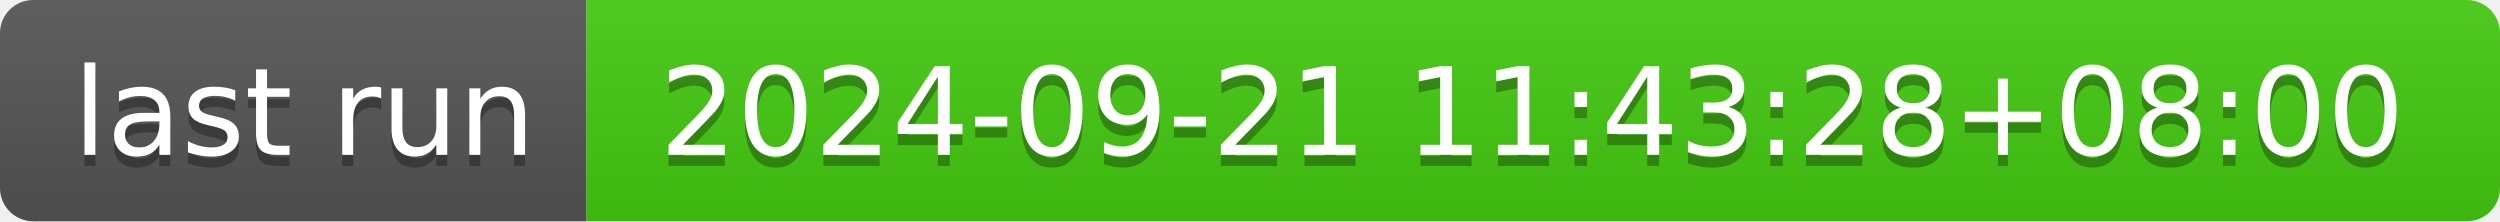
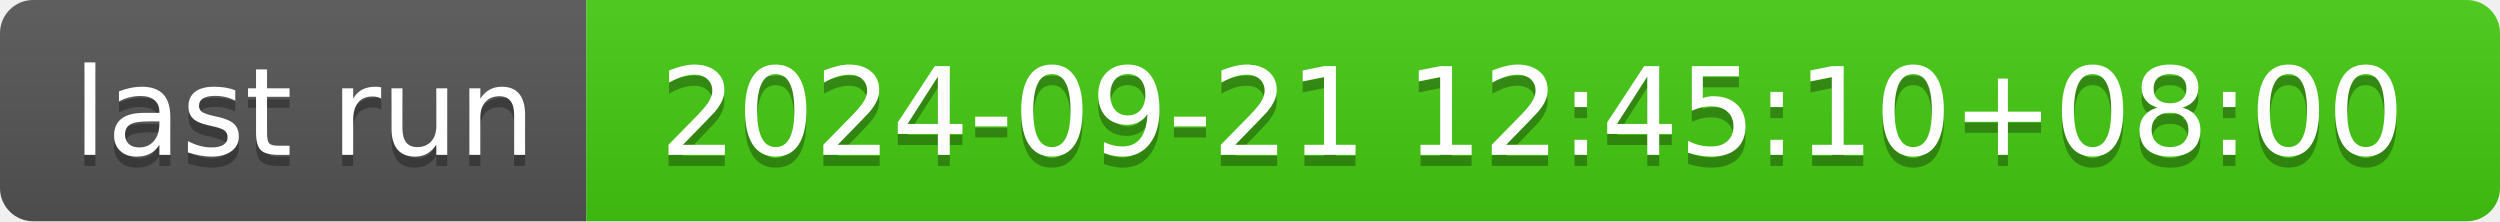
- <svg xmlns="http://www.w3.org/2000/svg" width="226" height="20" role="img" aria-label="last run: 2024-09-21 11:43:28+08:00">
+ <svg xmlns="http://www.w3.org/2000/svg" width="226" height="20" role="img" aria-label="last run: 2024-09-21 12:45:10+08:00">
  <linearGradient id="s" x2="0" y2="100%">
    <stop offset="0" stop-color="#bbb" stop-opacity=".1" />
    <stop offset="1" stop-opacity=".1" />
  </linearGradient>
  <clipPath id="r">
    <rect width="226" height="20" rx="3" fill="#fff" />
  </clipPath>
  <g clip-path="url(#r)">
    <rect width="53" height="20" fill="#555" />
    <rect x="53" width="173" height="20" fill="#4c1" />
    <rect width="226" height="20" fill="url(#s)" />
  </g>
  <g fill="#fff" text-anchor="middle" font-family="Verdana,Geneva,DejaVu Sans,sans-serif" text-rendering="geometricPrecision" font-size="110">
    <text aria-hidden="true" x="275" y="150" fill="#010101" fill-opacity=".3" transform="scale(.1)" textLength="430">last run</text>
    <text x="275" y="140" transform="scale(.1)" fill="#fff" textLength="430">last run</text>
-     <text aria-hidden="true" x="1385" y="150" fill="#010101" fill-opacity=".3" transform="scale(.1)" textLength="1630">2024-09-21 11:43:28+08:00</text>
-     <text x="1385" y="140" transform="scale(.1)" fill="#fff" textLength="1630">2024-09-21 11:43:28+08:00</text>
+     <text aria-hidden="true" x="1385" y="150" fill="#010101" fill-opacity=".3" transform="scale(.1)" textLength="1630">2024-09-21 12:45:10+08:00</text>
+     <text x="1385" y="140" transform="scale(.1)" fill="#fff" textLength="1630">2024-09-21 12:45:10+08:00</text>
  </g>
</svg>
